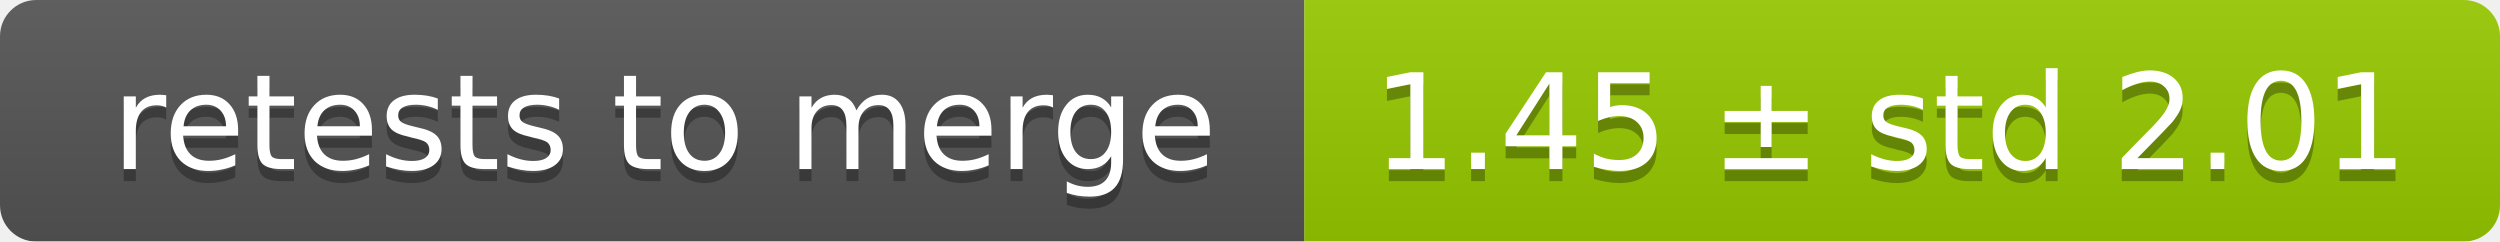
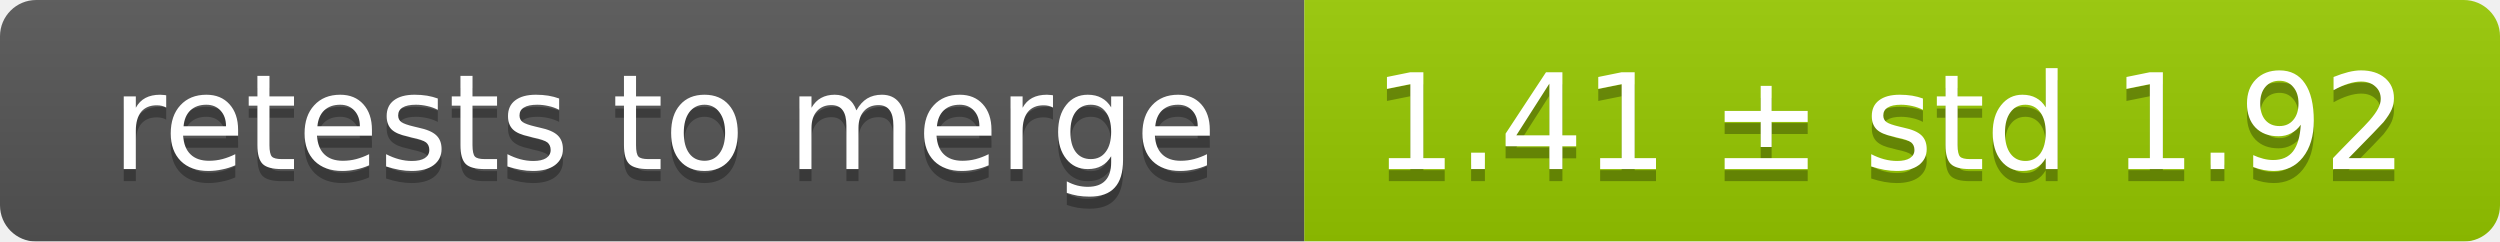
<svg xmlns="http://www.w3.org/2000/svg" width="207" height="20">
  <linearGradient id="smooth" x2="0" y2="100%">
    <stop offset="0" stop-color="#bbb" stop-opacity=".1" />
    <stop offset="1" stop-opacity=".1" />
  </linearGradient>
  <mask id="round">
    <rect width="207" height="20" rx="3" fill="#fff" />
  </mask>
  <g mask="url(#round)">
    <rect width="108" height="20" fill="#555" />
    <rect x="108" width="99" height="20" fill="#97ca00" />
    <rect width="207" height="20" fill="url(#smooth)" />
  </g>
  <g fill="#fff" text-anchor="middle" font-family="DejaVu Sans,Verdana,Geneva,sans-serif" font-size="11">
    <text x="55" y="15" fill="#010101" fill-opacity=".3">retests to merge</text>
    <text x="55" y="14">retests to merge</text>
-     <text x="156.5" y="15" fill="#010101" fill-opacity=".3">1.45 ± std 2.01</text>
-     <text x="156.5" y="14">1.45 ± std 2.01</text>
+     <text x="156.5" y="15" fill="#010101" fill-opacity=".3">1.41 ± std 1.92</text>
+     <text x="156.5" y="14">1.41 ± std 1.92</text>
  </g>
</svg>
